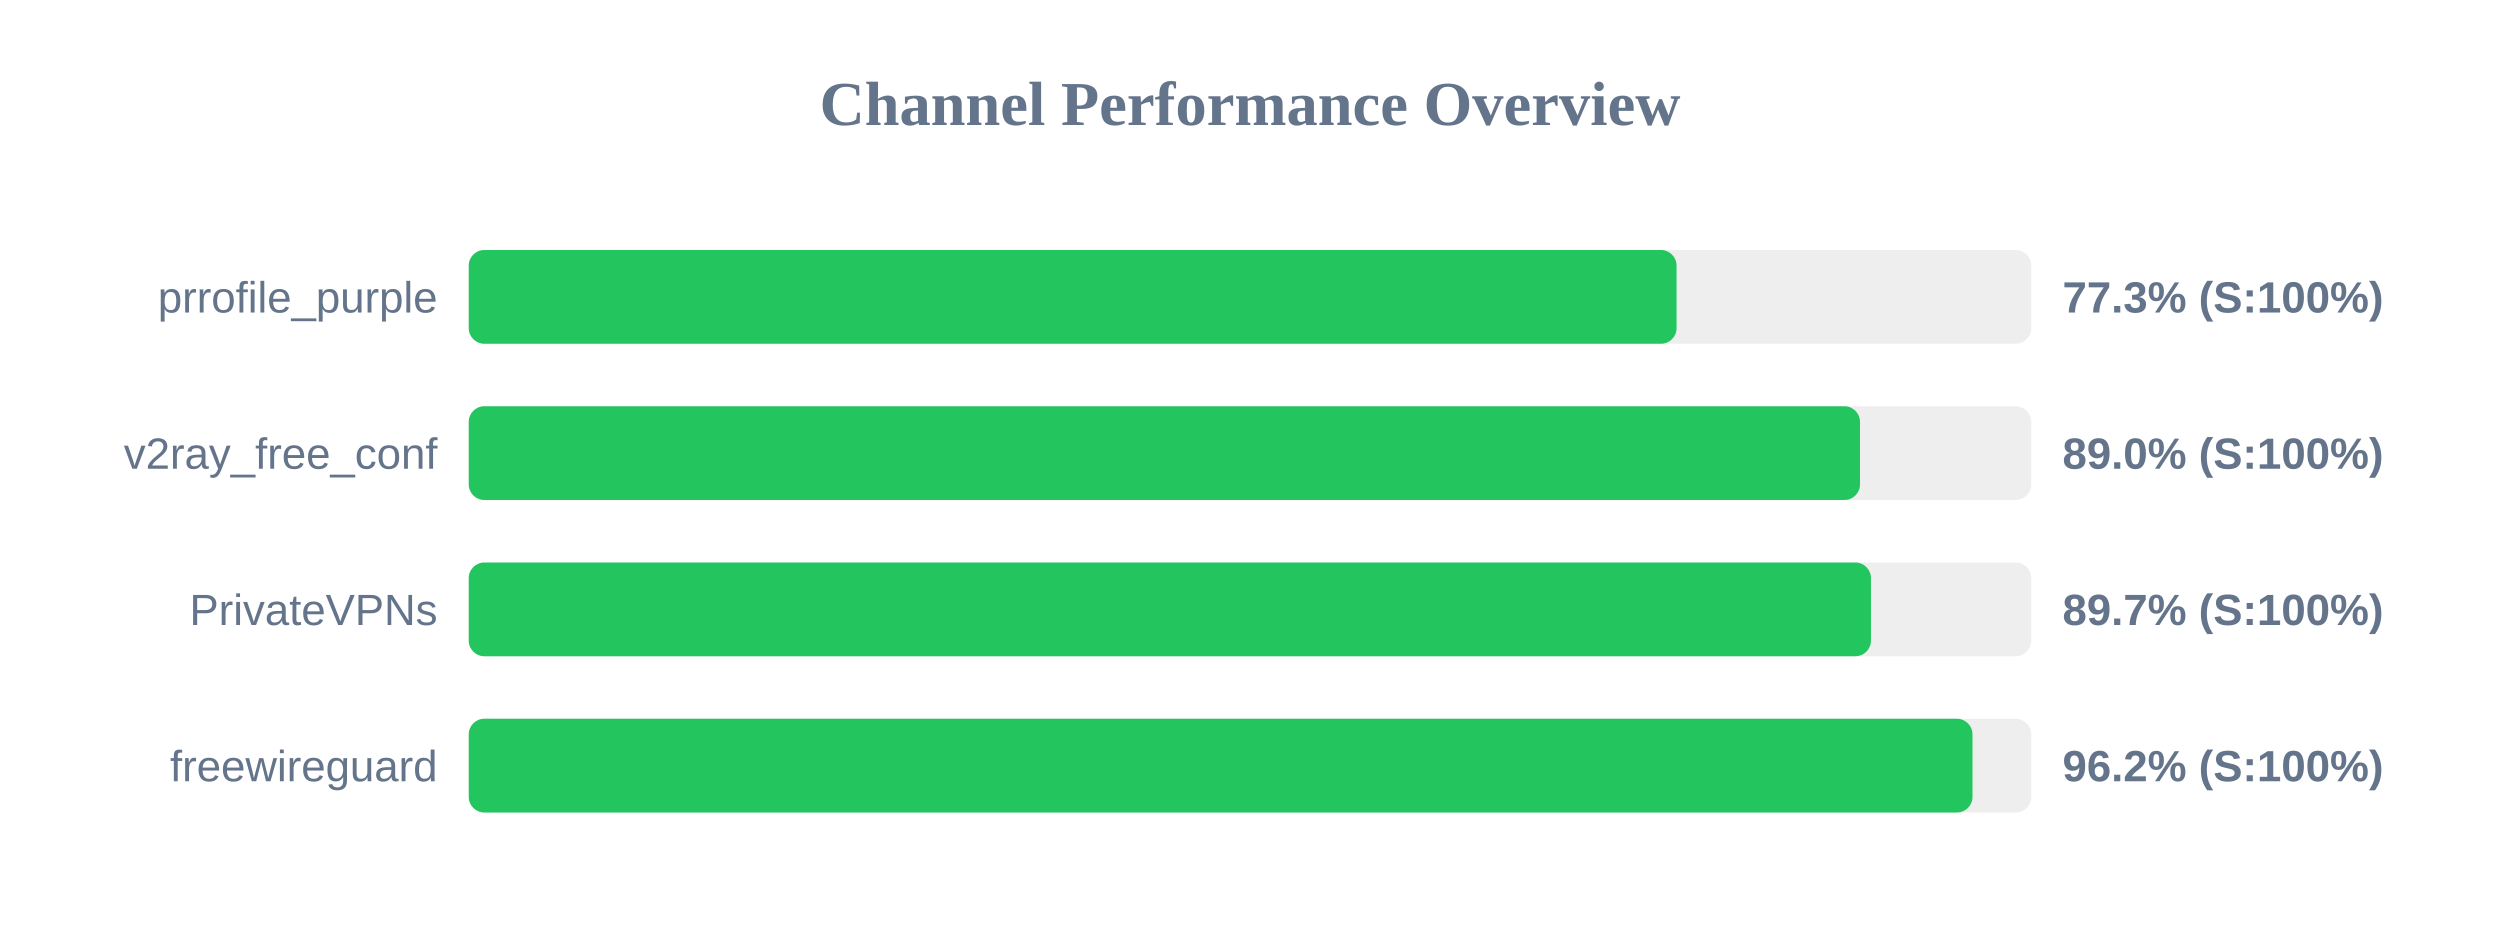
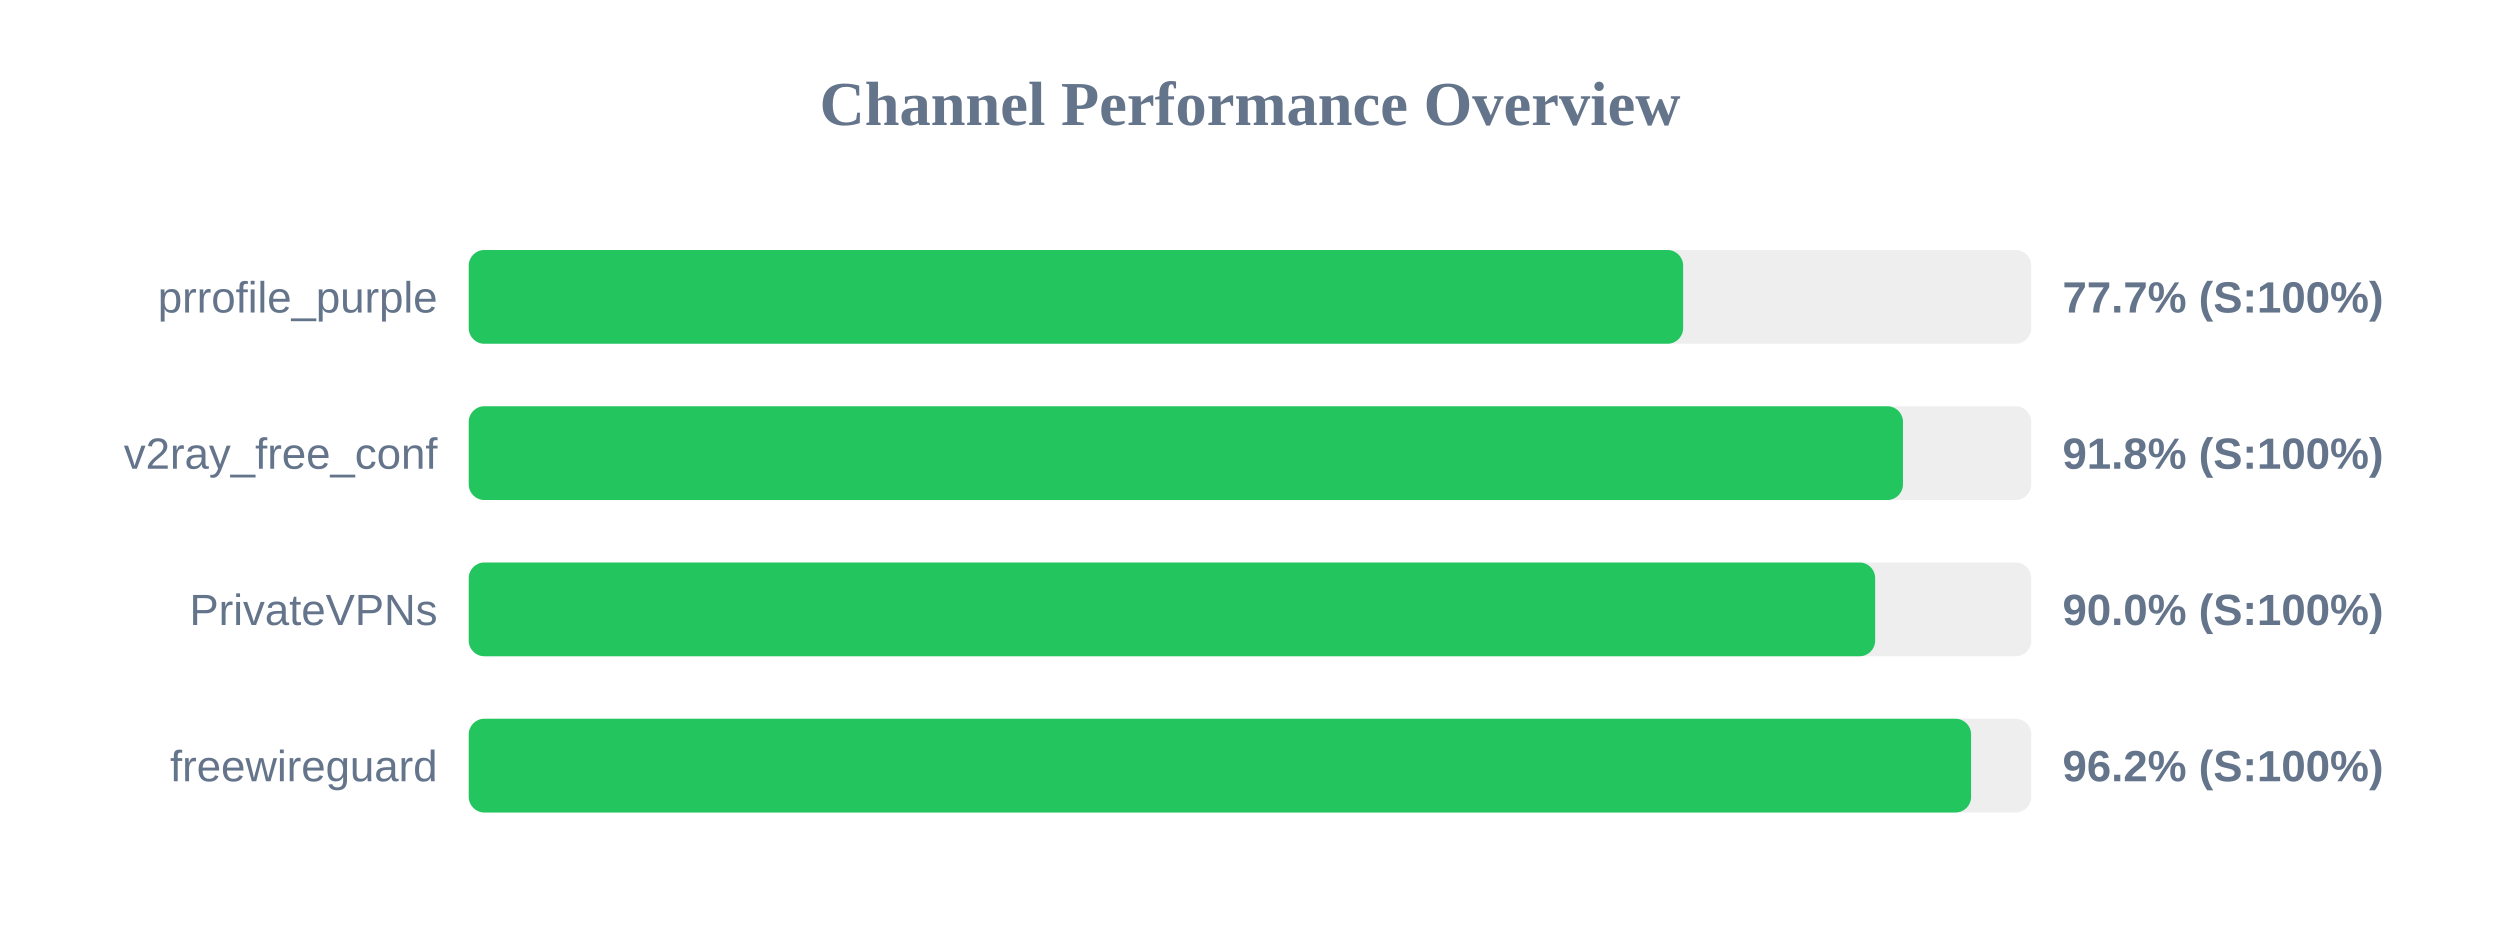
<svg xmlns="http://www.w3.org/2000/svg" width="800" height="300" version="1.1">
  <style>
        .row { font: 14px Arial; fill: #64748b; }
        .score { font: bold 14px Arial; fill: #64748b; }
    </style>
  <text x="400" y="40" text-anchor="middle" font-size="20px" font-weight="bold" fill="#64748b">Channel Performance Overview</text>
  <rect x="150" y="80" width="500" height="30" fill="#eee" rx="5" />
-   <rect x="150" y="80" width="386.5" height="30" fill="#22c55e" rx="5" />
+   <rect x="150" y="80" width="388.6" height="30" fill="#22c55e" rx="5" />
  <text x="140" y="100" text-anchor="end" class="row">prrofile_purple</text>
-   <text x="660" y="100" text-anchor="start" class="score">77.3% (S:100%)</text>
+   <text x="660" y="100" text-anchor="start" class="score">77.7% (S:100%)</text>
  <rect x="150" y="130" width="500" height="30" fill="#eee" rx="5" />
-   <rect x="150" y="130" width="445.2" height="30" fill="#22c55e" rx="5" />
+   <rect x="150" y="130" width="458.95" height="30" fill="#22c55e" rx="5" />
  <text x="140" y="150" text-anchor="end" class="row">v2ray_free_conf</text>
-   <text x="660" y="150" text-anchor="start" class="score">89.0% (S:100%)</text>
+   <text x="660" y="150" text-anchor="start" class="score">91.8% (S:100%)</text>
  <rect x="150" y="180" width="500" height="30" fill="#eee" rx="5" />
-   <rect x="150" y="180" width="448.7" height="30" fill="#22c55e" rx="5" />
+   <rect x="150" y="180" width="450.05" height="30" fill="#22c55e" rx="5" />
  <text x="140" y="200" text-anchor="end" class="row">PrivateVPNs</text>
-   <text x="660" y="200" text-anchor="start" class="score">89.7% (S:100%)</text>
+   <text x="660" y="200" text-anchor="start" class="score">90.0% (S:100%)</text>
  <rect x="150" y="230" width="500" height="30" fill="#eee" rx="5" />
-   <rect x="150" y="230" width="481.2" height="30" fill="#22c55e" rx="5" />
+   <rect x="150" y="230" width="480.75" height="30" fill="#22c55e" rx="5" />
  <text x="140" y="250" text-anchor="end" class="row">freewireguard</text>
  <text x="660" y="250" text-anchor="start" class="score">96.2% (S:100%)</text>
</svg>
